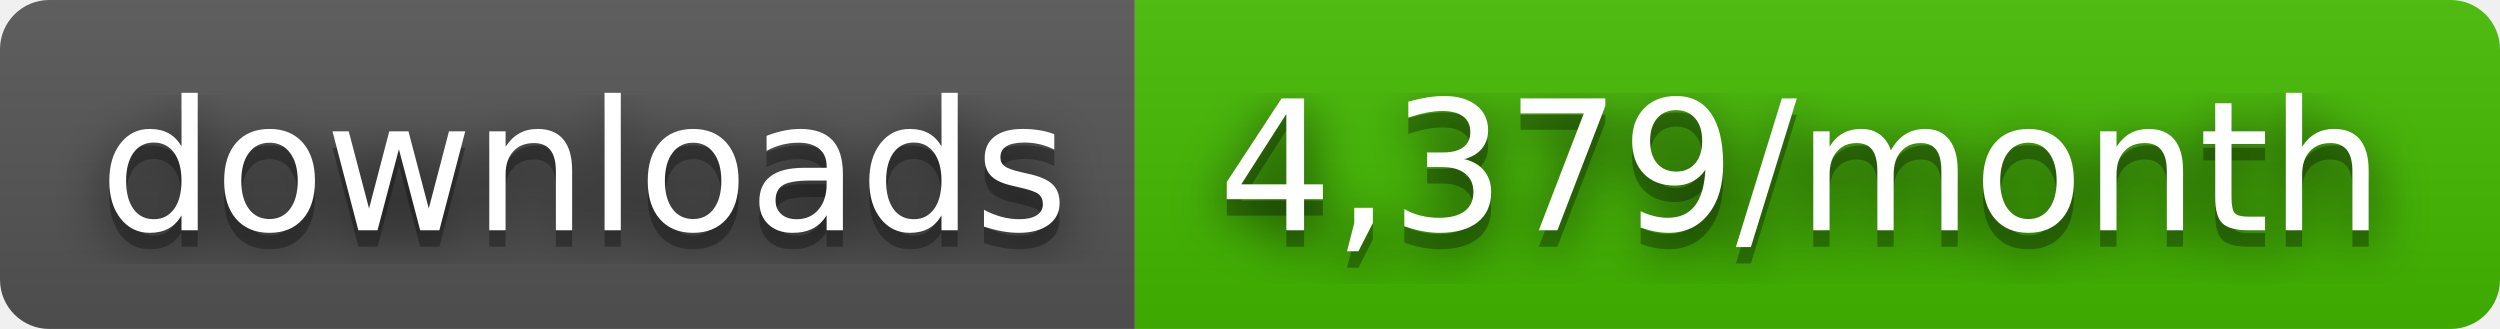
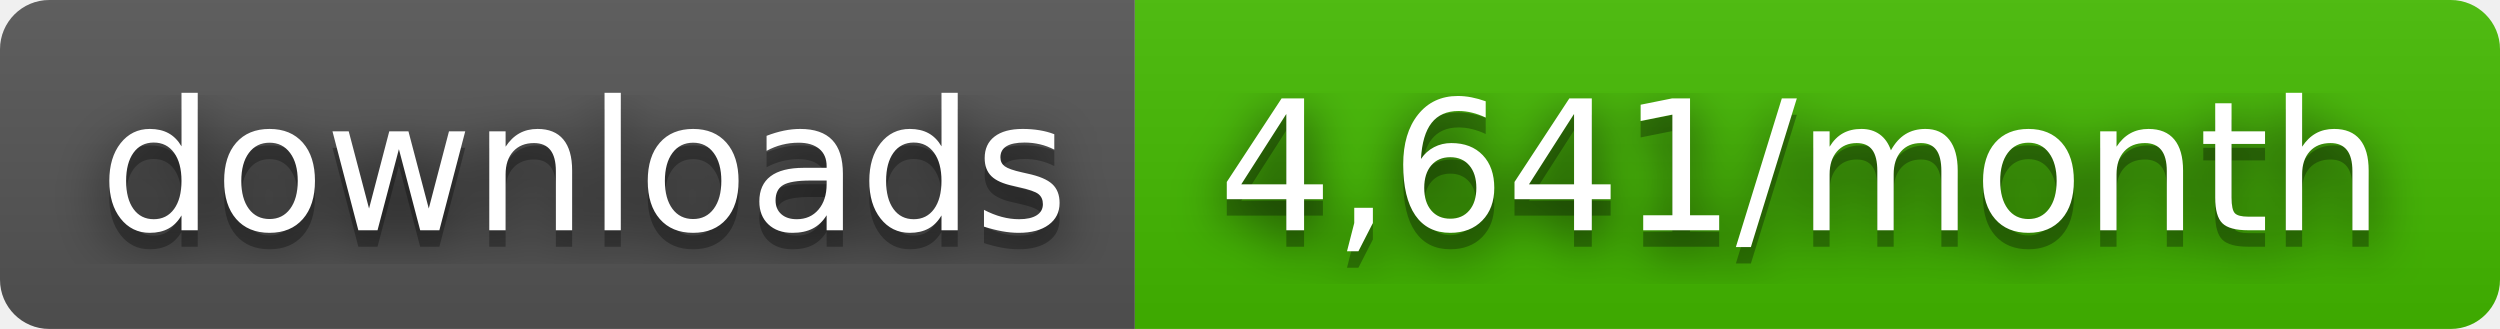
- <svg xmlns="http://www.w3.org/2000/svg" width="152" height="20" role="img" aria-label="downloads: 4,379/month">
+ <svg xmlns="http://www.w3.org/2000/svg" width="152" height="20" role="img" aria-label="downloads: 4,641/month">
  <filter id="blur">
    <feGaussianBlur stdDeviation="16" />
  </filter>
  <linearGradient id="s" x2="0" y2="100%">
    <stop offset="0" stop-color="#bbb" stop-opacity=".1" />
    <stop offset="1" stop-opacity=".1" />
  </linearGradient>
  <clipPath id="r">
    <rect width="152" height="20" rx="3" />
  </clipPath>
  <g clip-path="url(#r)">
    <rect width="69" height="20" fill="#555" />
    <rect x="69" width="83" height="20" fill="#4b0" />
    <rect width="152" height="20" fill="url(#s)" />
  </g>
  <g fill="#fff" text-anchor="middle" font-family="Verdana,Geneva,DejaVu Sans,sans-serif" text-rendering="geometricPrecision" font-size="110">
    <g transform="scale(.1)">
      <g aria-hidden="true" fill="#010101">
        <text x="355" y="150" fill-opacity=".8" filter="url(#blur)" textLength="590">downloads</text>
        <text x="355" y="150" fill-opacity=".3" textLength="590">downloads</text>
      </g>
      <text x="355" y="140" textLength="590">downloads</text>
    </g>
    <g transform="scale(.1)">
      <g aria-hidden="true" fill="#010101">
-         <text x="1095" y="150" fill-opacity=".8" filter="url(#blur)" textLength="730">4,379/month</text>
-         <text x="1095" y="150" fill-opacity=".3" textLength="730">4,379/month</text>
+         <text x="1095" y="150" fill-opacity=".8" filter="url(#blur)" textLength="730">4,641/month</text>
+         <text x="1095" y="150" fill-opacity=".3" textLength="730">4,641/month</text>
      </g>
-       <text x="1095" y="140" textLength="730">4,379/month</text>
+       <text x="1095" y="140" textLength="730">4,641/month</text>
    </g>
  </g>
</svg>
